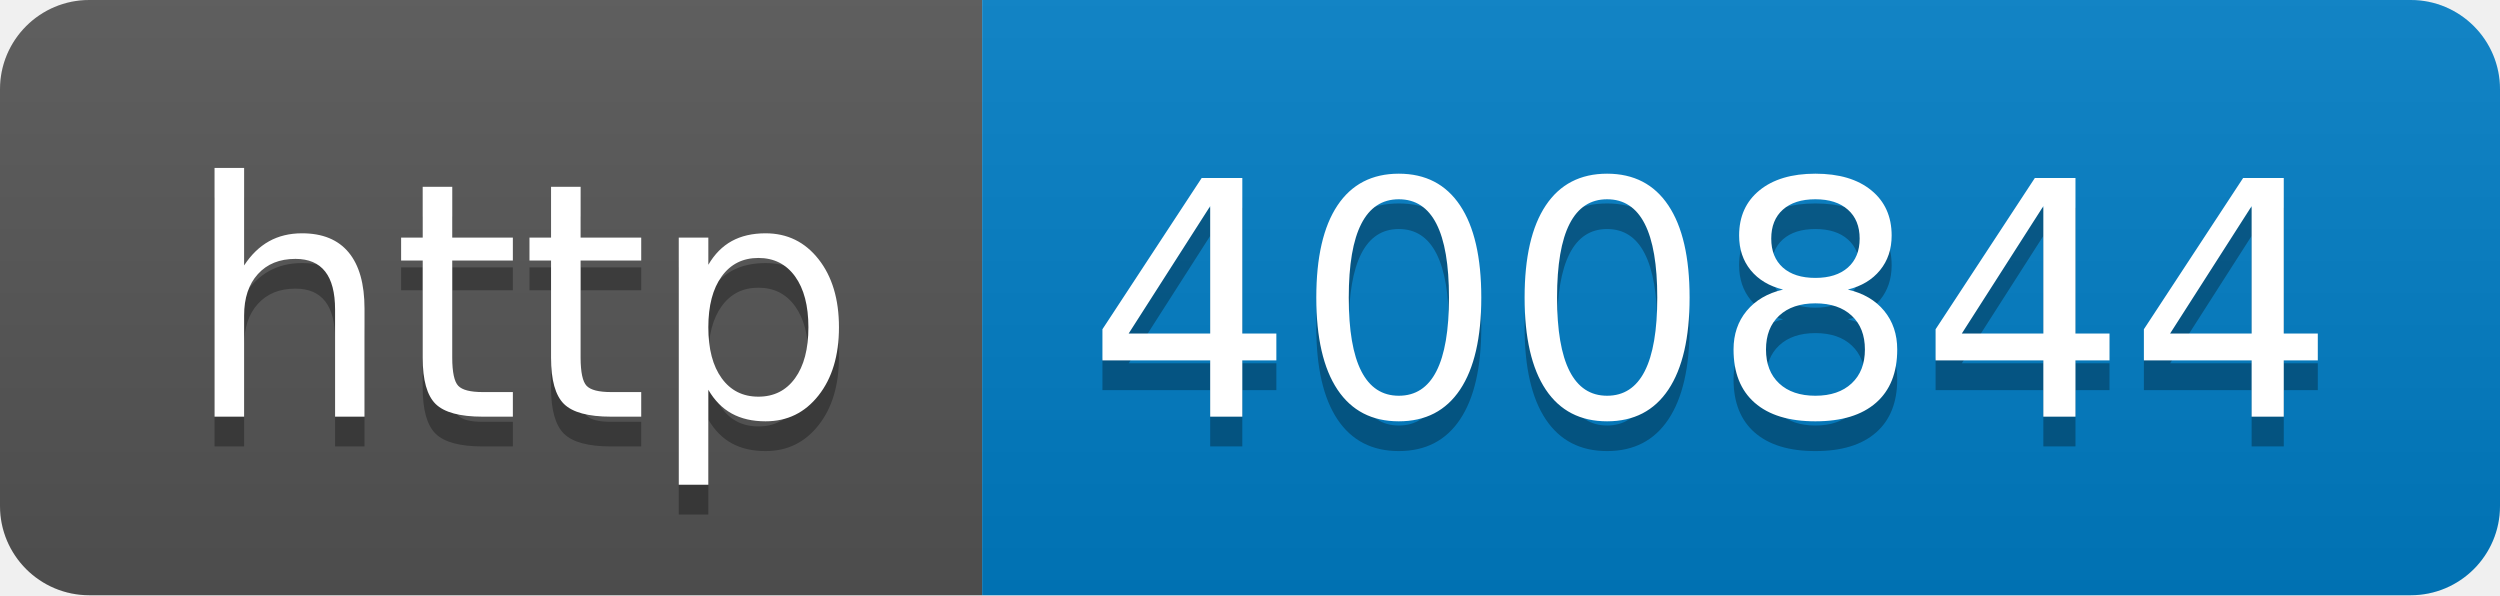
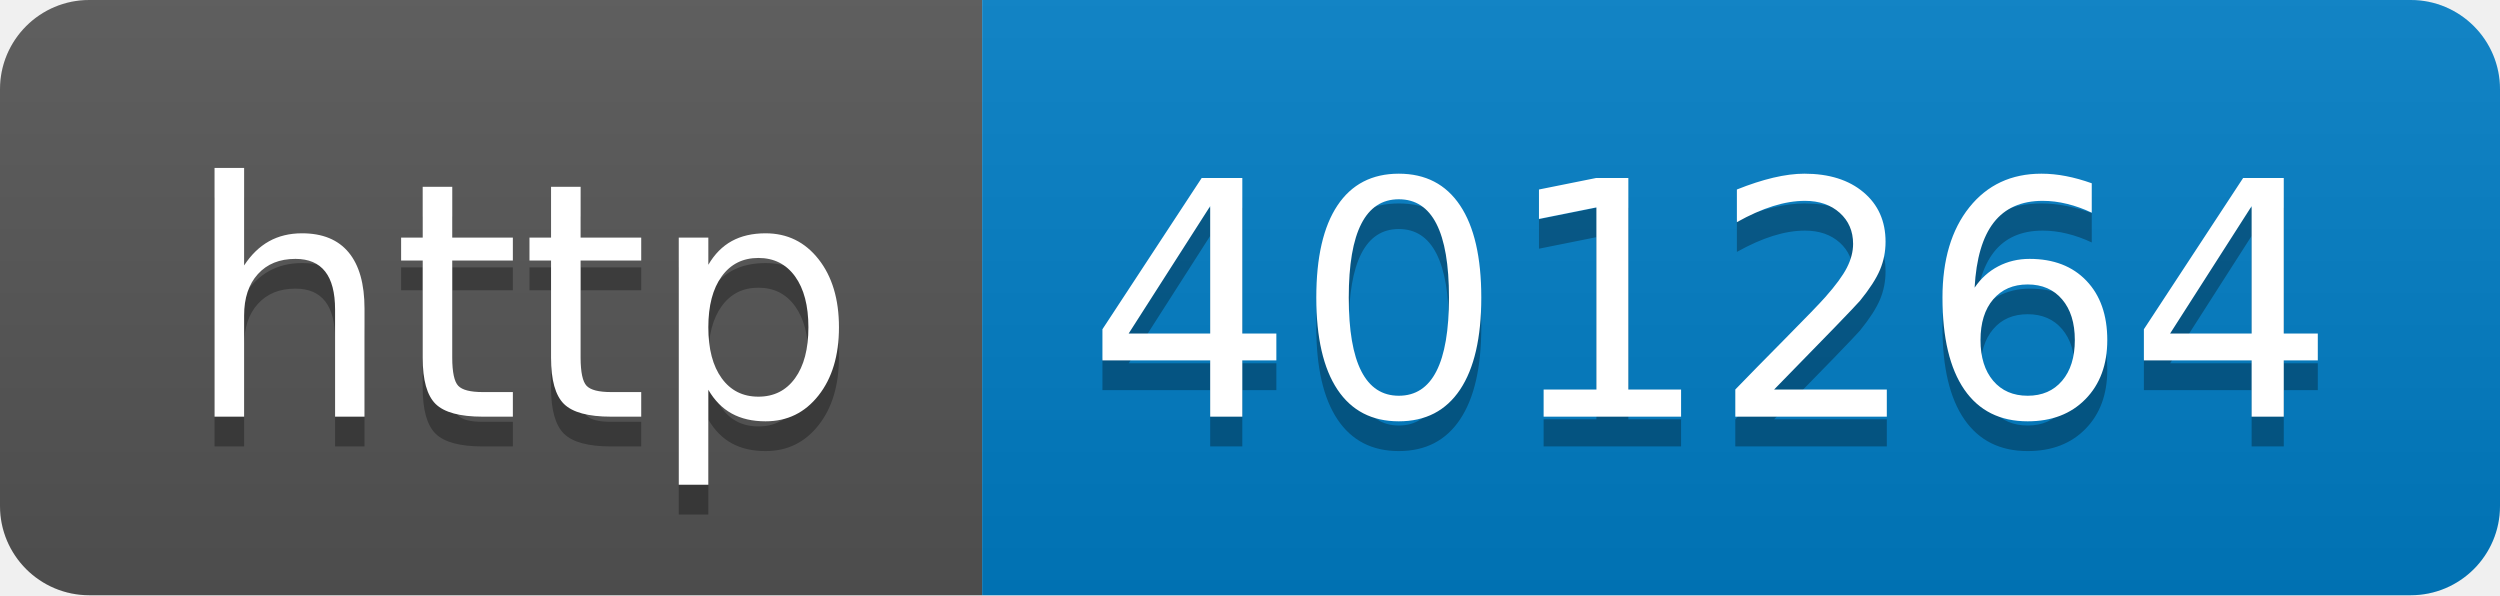
- <svg xmlns="http://www.w3.org/2000/svg" width="84" height="20" role="img" aria-label="http: 400844">
+ <svg xmlns="http://www.w3.org/2000/svg" width="84" height="20" role="img" aria-label="http: 401264">
  <linearGradient id="s" x2="0" y2="100%">
    <stop offset="0" stop-color="#bbb" stop-opacity=".1" />
    <stop offset="1" stop-opacity=".1" />
  </linearGradient>
  <clipPath id="r">
    <rect width="84" height="20" rx="3" fill="#fff" />
  </clipPath>
  <g clip-path="url(#r)">
    <rect width="33" height="20" fill="#555" />
    <rect x="33" width="51" height="20" fill="#007ec6" />
    <rect width="84" height="20" fill="url(#s)" />
  </g>
  <g fill="#fff" text-anchor="middle" font-family="Verdana,Geneva,DejaVu Sans,sans-serif" text-rendering="geometricPrecision" font-size="110">
    <text aria-hidden="true" x="175" y="150" fill="#010101" fill-opacity=".3" transform="scale(.1)" textLength="230">http</text>
    <text x="175" y="140" transform="scale(.1)" fill="#fff" textLength="230">http</text>
-     <text aria-hidden="true" x="575" y="150" fill="#010101" fill-opacity=".3" transform="scale(.1)" textLength="410">400844</text>
-     <text x="575" y="140" transform="scale(.1)" fill="#fff" textLength="410">400844</text>
+     <text aria-hidden="true" x="575" y="150" fill="#010101" fill-opacity=".3" transform="scale(.1)" textLength="410">401264</text>
+     <text x="575" y="140" transform="scale(.1)" fill="#fff" textLength="410">401264</text>
  </g>
</svg>
